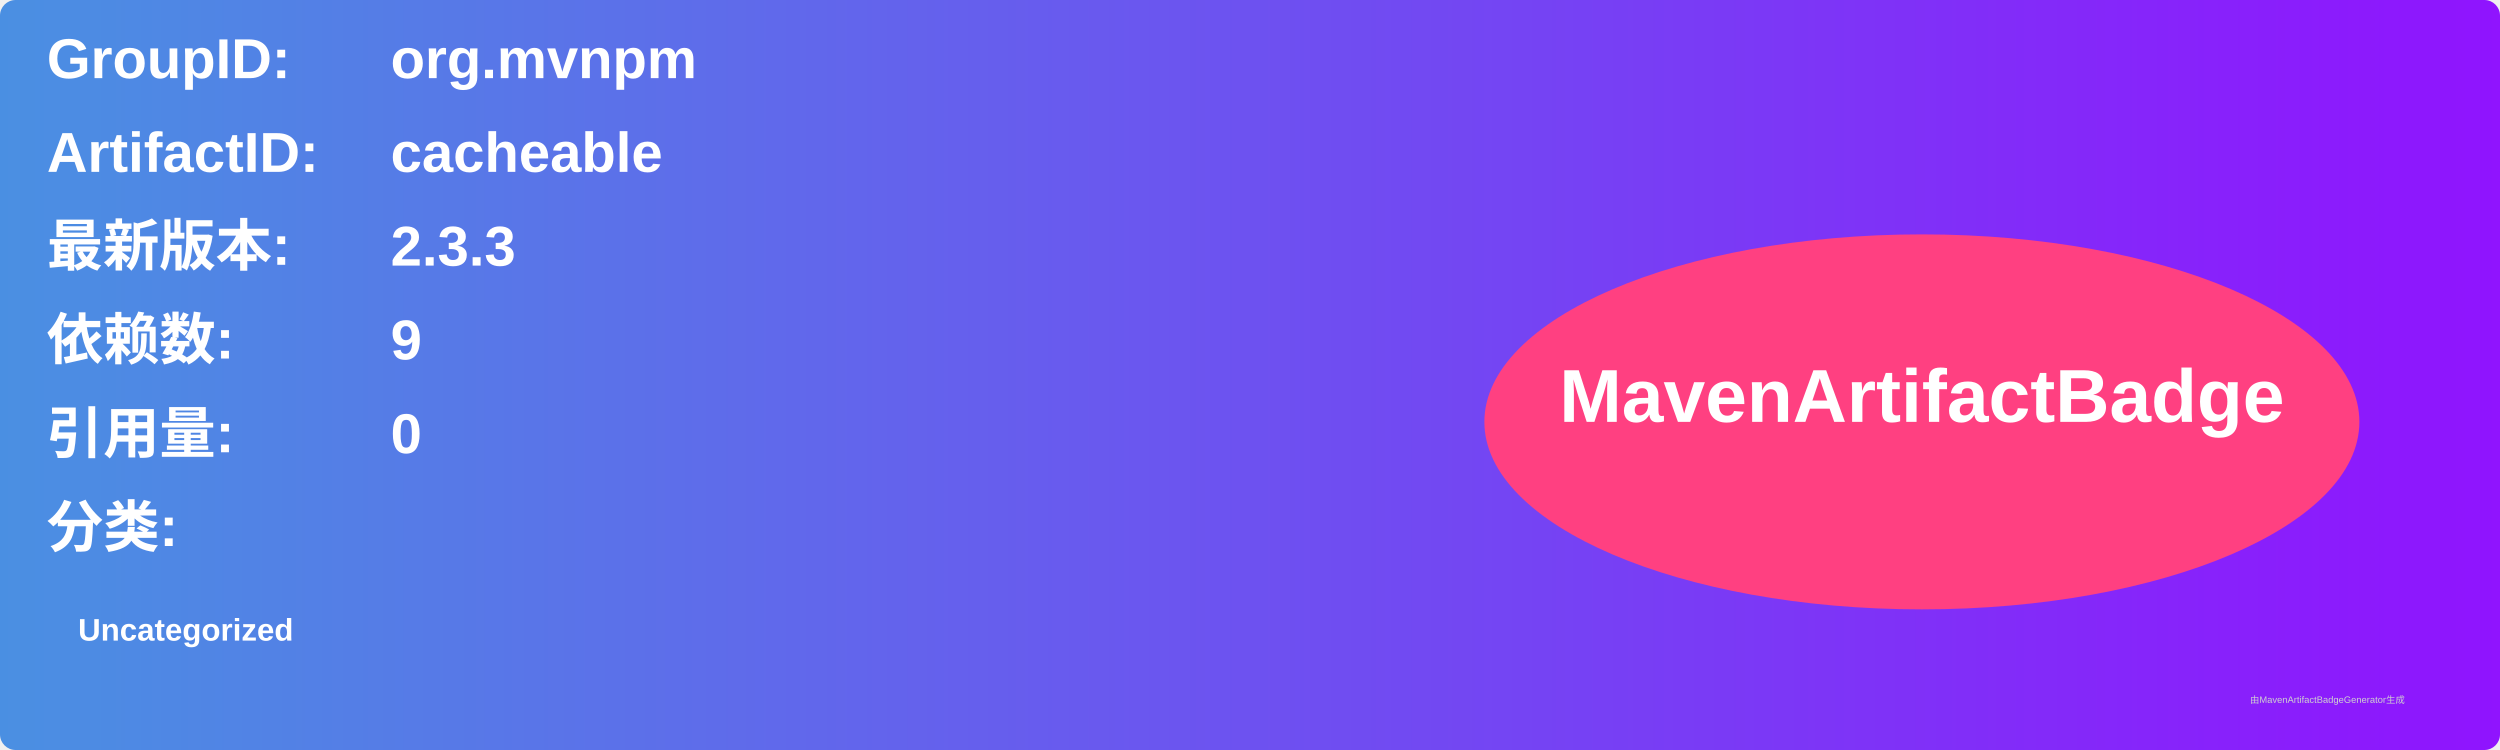
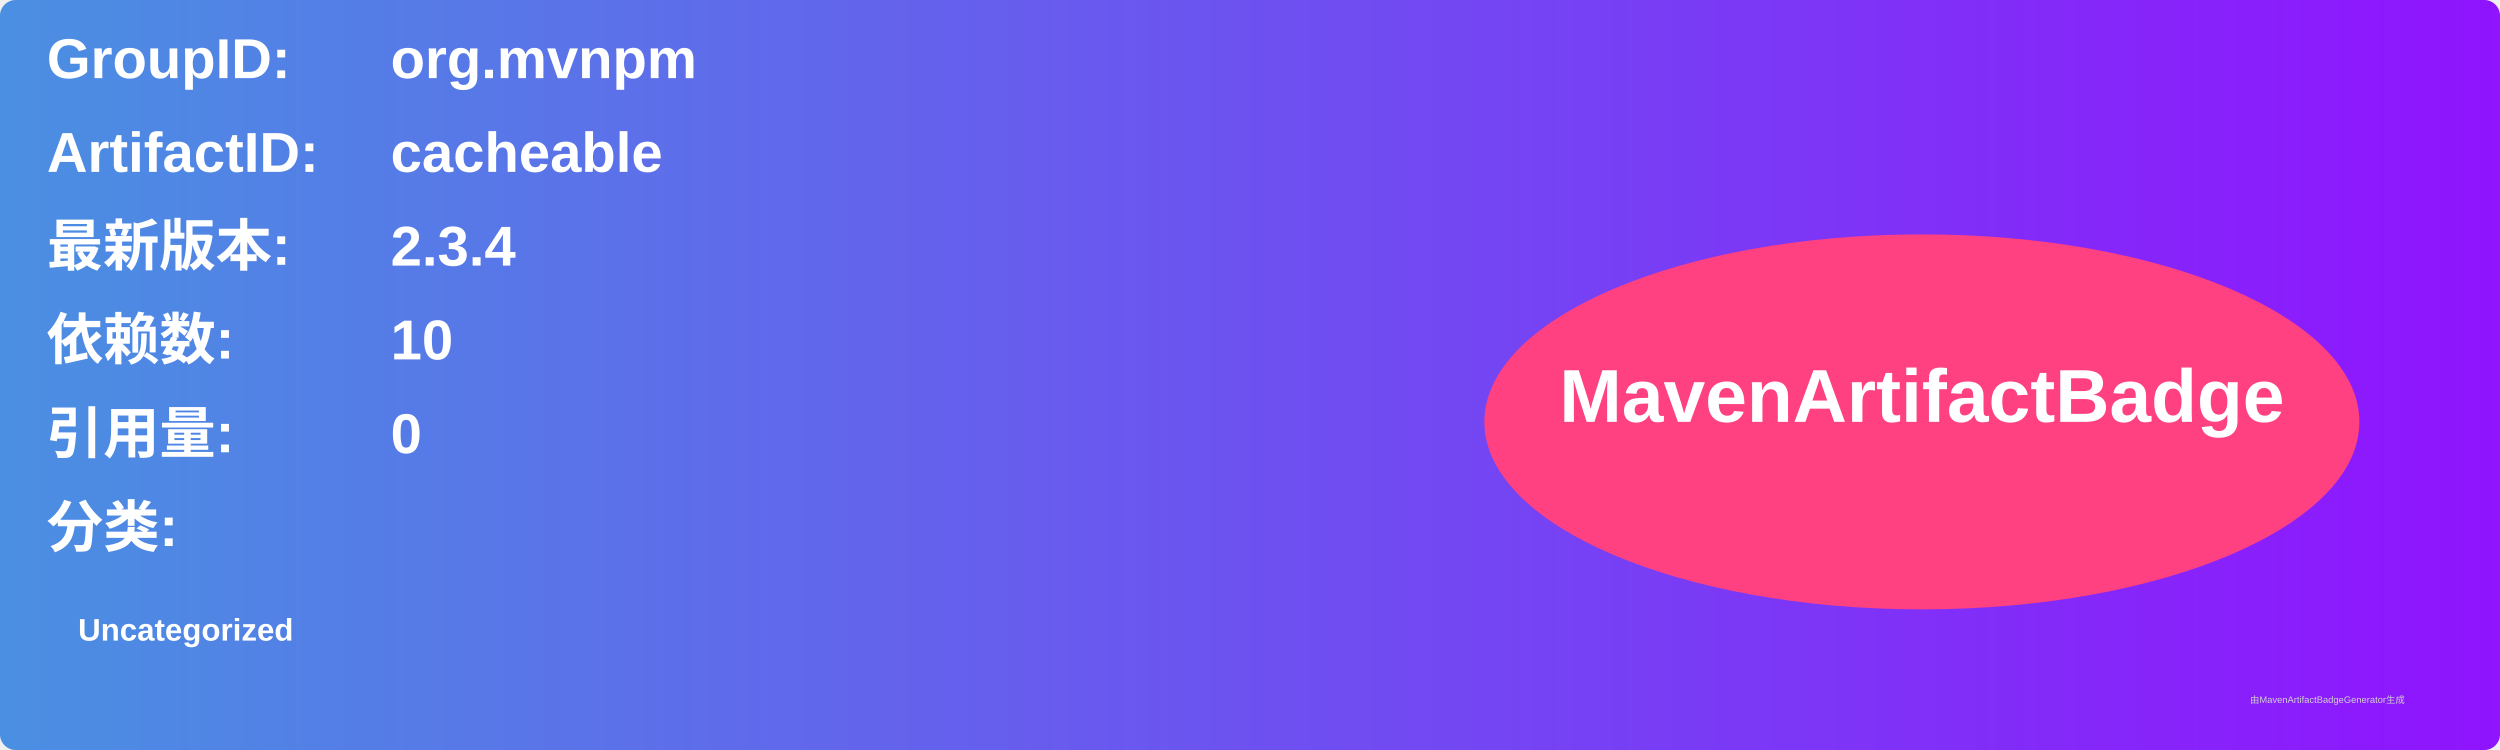
<svg xmlns="http://www.w3.org/2000/svg" width="800" height="240" viewBox="0 0 800 240">
  <linearGradient id="grad" x1="0%" y1="0%" x2="100%" y2="0%">
    <stop offset="0%" stop-color="#4a90e2" />
    <stop offset="100%" stop-color="#9013fe" />
  </linearGradient>
  <rect width="100%" height="100%" rx="5" ry="5" fill="url(#grad)" />
  <g transform="translate(15, 15)">
    <text x="0" y="10" font-family="Arial" font-size="18" fill="white" font-weight="bold" width="260">GroupID:</text>
    <text x="110" y="10" font-family="Arial" font-size="18" fill="white" font-weight="bold" width="460">org.mvnpm</text>
    <text x="0" y="40" font-family="Arial" font-size="18" fill="white" font-weight="bold" width="260">ArtifactID:</text>
    <text x="110" y="40" font-family="Arial" font-size="18" fill="white" font-weight="bold" width="460">cacheable</text>
    <text x="0" y="70" font-family="Arial" font-size="18" fill="white" font-weight="bold">最新版本:</text>
    <text x="110" y="70" font-family="Arial" font-size="18" fill="white" font-weight="bold">
-       <tspan font-weight="bold">2.3.3</tspan>
+       <tspan font-weight="bold">2.3.4</tspan>
    </text>
    <text x="0" y="100" font-family="Arial" font-size="18" fill="white" font-weight="bold">依赖数: </text>
    <text x="110" y="100" font-family="Arial" font-size="18" fill="white">
-       <tspan font-weight="bold">9</tspan>
+       <tspan font-weight="bold">10</tspan>
    </text>
    <text x="0" y="130" font-family="Arial" font-size="18" fill="white" font-weight="bold">引用量: </text>
    <text x="110" y="130" font-family="Arial" font-size="18" fill="white">
      <tspan font-weight="bold">0</tspan>
    </text>
    <text x="0" y="160" font-family="Arial" font-size="18" fill="white" font-weight="bold">分类:</text>
    <text x="10" y="190" font-family="Arial" font-size="10" fill="white">
      <tspan font-weight="bold">Uncategorized</tspan>
    </text>
    <ellipse cx="600" cy="120" rx="140" ry="60" fill="#ff4081" />
    <text x="600" y="120" text-anchor="middle" font-family="Arial" font-size="24" fill="white" font-weight="bold">MavenArtifactBadge</text>
  </g>
  <text x="720" y="225" font-family="Arial" font-size="3" fill="#d0d0d0">由MavenArtifactBadgeGenerator生成</text>
</svg>
